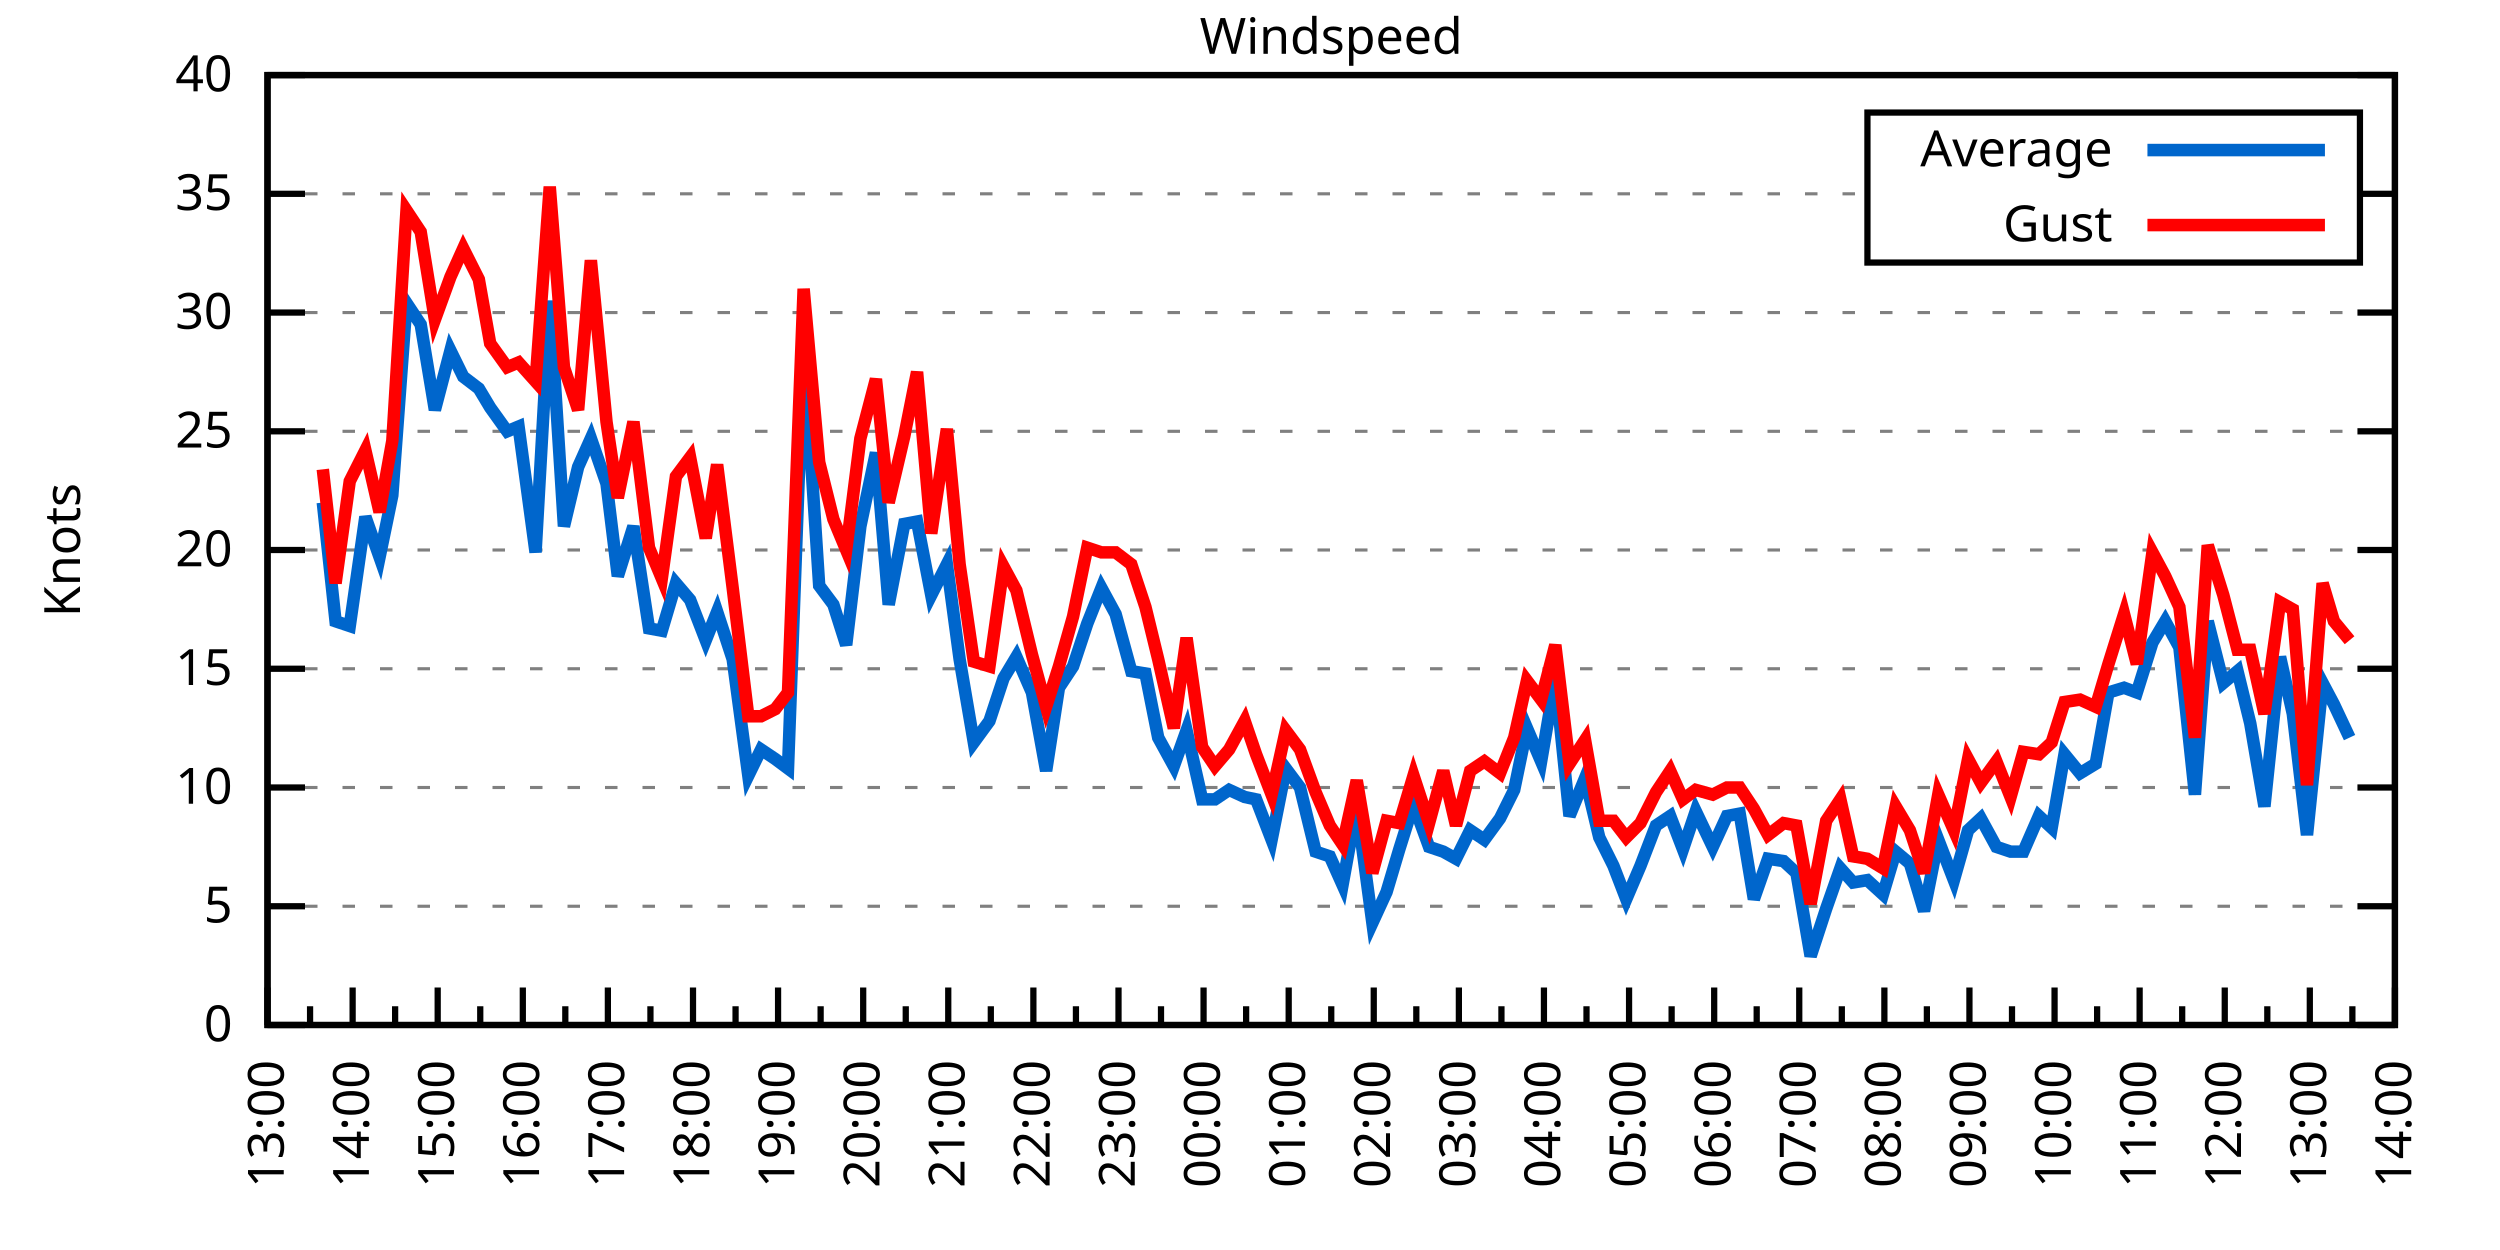
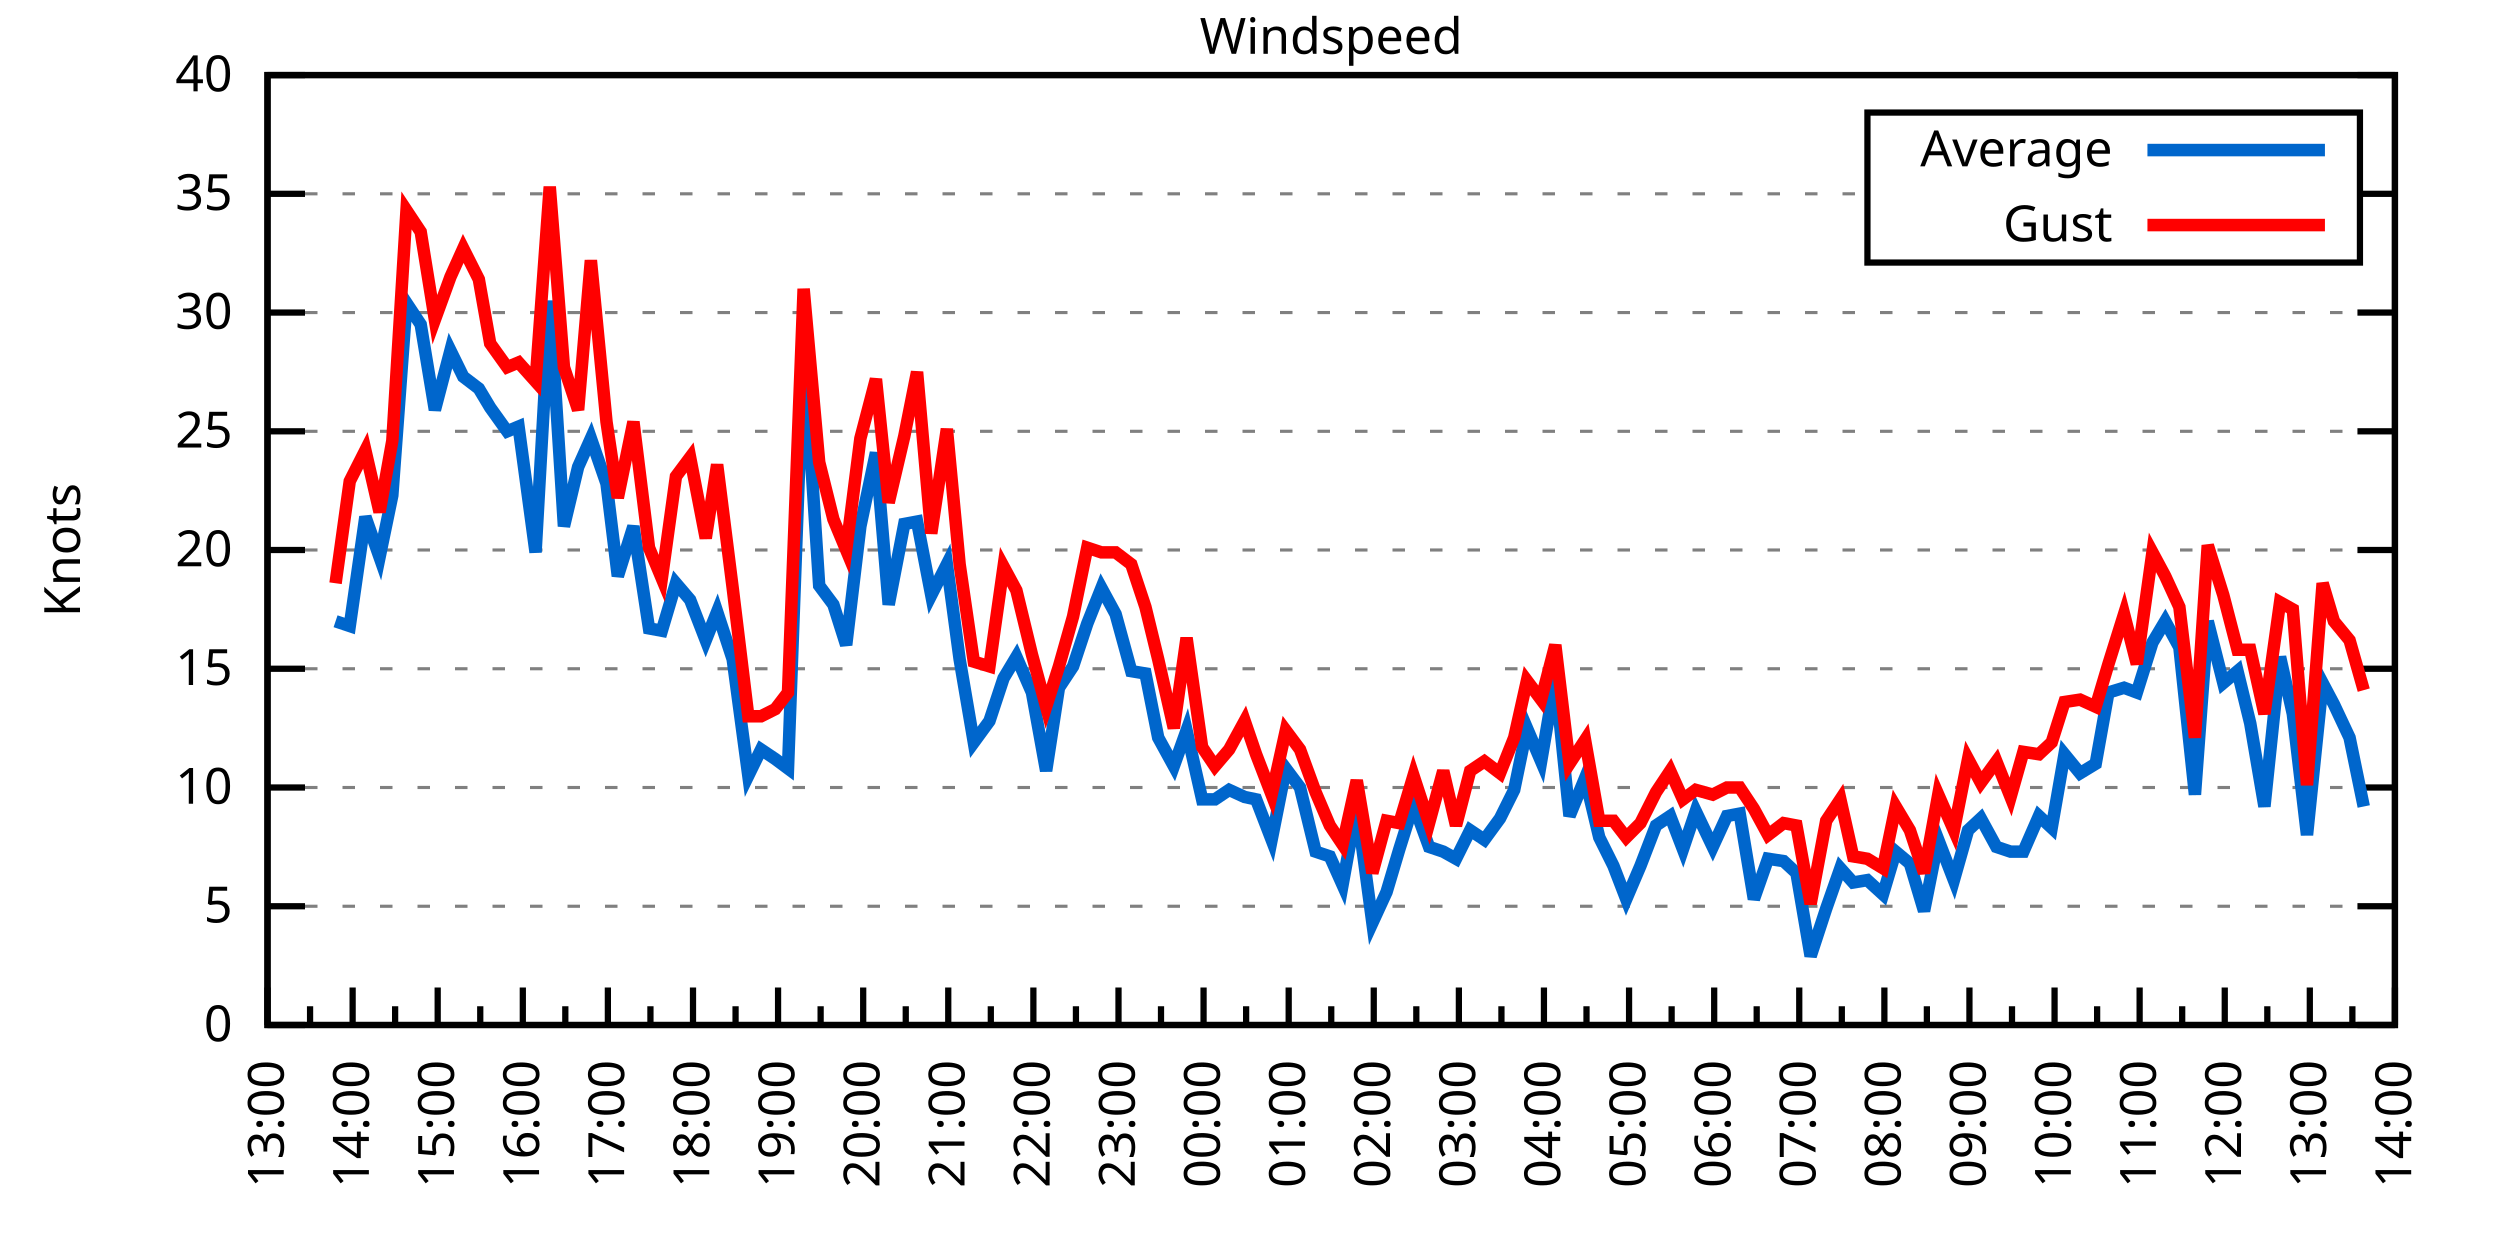
<svg xmlns="http://www.w3.org/2000/svg" xmlns:xlink="http://www.w3.org/1999/xlink" width="400" height="200" viewBox="0 0 400 200">
  <g id="gnuplot_canvas">
    <rect x="0" y="0" width="400" height="200" fill="none" />
    <defs>
      <circle id="gpDot" r="0.5" stroke-width="0.5" stroke="currentColor" />
      <path id="gpPt0" stroke-width="0.333" stroke="currentColor" d="M-1,0 h2 M0,-1 v2" />
      <path id="gpPt1" stroke-width="0.333" stroke="currentColor" d="M-1,-1 L1,1 M1,-1 L-1,1" />
      <path id="gpPt2" stroke-width="0.333" stroke="currentColor" d="M-1,0 L1,0 M0,-1 L0,1 M-1,-1 L1,1 M-1,1 L1,-1" />
      <rect id="gpPt3" stroke-width="0.333" stroke="currentColor" x="-1" y="-1" width="2" height="2" />
      <rect id="gpPt4" stroke-width="0.333" stroke="currentColor" fill="currentColor" x="-1" y="-1" width="2" height="2" />
      <circle id="gpPt5" stroke-width="0.333" stroke="currentColor" cx="0" cy="0" r="1" />
      <use xlink:href="#gpPt5" id="gpPt6" fill="currentColor" stroke="none" />
      <path id="gpPt7" stroke-width="0.333" stroke="currentColor" d="M0,-1.33 L-1.33,0.67 L1.33,0.67 z" />
      <use xlink:href="#gpPt7" id="gpPt8" fill="currentColor" stroke="none" />
      <use xlink:href="#gpPt7" id="gpPt9" stroke="currentColor" transform="rotate(180)" />
      <use xlink:href="#gpPt9" id="gpPt10" fill="currentColor" stroke="none" />
      <use xlink:href="#gpPt3" id="gpPt11" stroke="currentColor" transform="rotate(45)" />
      <use xlink:href="#gpPt11" id="gpPt12" fill="currentColor" stroke="none" />
      <path id="gpPt13" stroke-width="0.333" stroke="currentColor" d="M0,1.330 L1.265,0.411 L0.782,-1.067 L-0.782,-1.076 L-1.265,0.411 z" />
      <use xlink:href="#gpPt13" id="gpPt14" fill="currentColor" stroke="none" />
      <filter id="textbox" filterUnits="objectBoundingBox" x="0" y="0" height="1" width="1">
        <feFlood flood-color="white" flood-opacity="1" result="bgnd" />
        <feComposite in="SourceGraphic" in2="bgnd" operator="atop" />
      </filter>
      <filter id="greybox" filterUnits="objectBoundingBox" x="0" y="0" height="1" width="1">
        <feFlood flood-color="lightgrey" flood-opacity="1" result="grey" />
        <feComposite in="SourceGraphic" in2="grey" operator="atop" />
      </filter>
    </defs>
    <g fill="none" color="white" stroke="currentColor" stroke-width="1.00" stroke-linecap="butt" stroke-linejoin="miter">
</g>
    <g fill="none" color="black" stroke="currentColor" stroke-width="1.00" stroke-linecap="butt" stroke-linejoin="miter">
      <g stroke="none" shape-rendering="crispEdges">
        <polygon fill="rgb(255, 255, 255)" points="42.80,164.00 383.18,164.00 383.18,12.02 42.80,12.02 " />
      </g>
    </g>
    <g fill="none" color="black" stroke="currentColor" stroke-width="1.00" stroke-linecap="butt" stroke-linejoin="miter">
</g>
    <g fill="none" color="black" stroke="black" stroke-width="0.50" stroke-linecap="butt" stroke-linejoin="miter">
</g>
    <g fill="none" color="gray" stroke="currentColor" stroke-width="0.50" stroke-linecap="butt" stroke-linejoin="miter">
      <path stroke="gray" stroke-dasharray="2,4" class="gridline" d="M42.80,164.00 L383.19,164.00  " />
    </g>
    <g fill="none" color="gray" stroke="gray" stroke-width="1.00" stroke-linecap="butt" stroke-linejoin="miter">
</g>
    <g fill="none" color="black" stroke="currentColor" stroke-width="1.00" stroke-linecap="butt" stroke-linejoin="miter">
      <path stroke="black" d="M42.80,164.00 L48.80,164.00 M383.19,164.00 L377.19,164.00  " />
      <g transform="translate(37.20,166.60)" stroke="none" fill="black" font-family="Sans" font-size="8.00" text-anchor="end">
        <text>
          <tspan font-family="Sans"> 0</tspan>
        </text>
      </g>
    </g>
    <g fill="none" color="black" stroke="currentColor" stroke-width="1.00" stroke-linecap="butt" stroke-linejoin="miter">
</g>
    <g fill="none" color="black" stroke="black" stroke-width="0.50" stroke-linecap="butt" stroke-linejoin="miter">
</g>
    <g fill="none" color="gray" stroke="currentColor" stroke-width="0.50" stroke-linecap="butt" stroke-linejoin="miter">
      <path stroke="gray" stroke-dasharray="2,4" class="gridline" d="M42.80,145.00 L383.19,145.00  " />
    </g>
    <g fill="none" color="gray" stroke="gray" stroke-width="1.00" stroke-linecap="butt" stroke-linejoin="miter">
</g>
    <g fill="none" color="black" stroke="currentColor" stroke-width="1.00" stroke-linecap="butt" stroke-linejoin="miter">
      <path stroke="black" d="M42.80,145.00 L48.80,145.00 M383.19,145.00 L377.19,145.00  " />
      <g transform="translate(37.20,147.60)" stroke="none" fill="black" font-family="Sans" font-size="8.00" text-anchor="end">
        <text>
          <tspan font-family="Sans"> 5</tspan>
        </text>
      </g>
    </g>
    <g fill="none" color="black" stroke="currentColor" stroke-width="1.00" stroke-linecap="butt" stroke-linejoin="miter">
</g>
    <g fill="none" color="black" stroke="black" stroke-width="0.50" stroke-linecap="butt" stroke-linejoin="miter">
</g>
    <g fill="none" color="gray" stroke="currentColor" stroke-width="0.50" stroke-linecap="butt" stroke-linejoin="miter">
      <path stroke="gray" stroke-dasharray="2,4" class="gridline" d="M42.80,126.00 L383.19,126.00  " />
    </g>
    <g fill="none" color="gray" stroke="gray" stroke-width="1.00" stroke-linecap="butt" stroke-linejoin="miter">
</g>
    <g fill="none" color="black" stroke="currentColor" stroke-width="1.00" stroke-linecap="butt" stroke-linejoin="miter">
      <path stroke="black" d="M42.80,126.00 L48.80,126.00 M383.19,126.00 L377.19,126.00  " />
      <g transform="translate(37.20,128.60)" stroke="none" fill="black" font-family="Sans" font-size="8.00" text-anchor="end">
        <text>
          <tspan font-family="Sans"> 10</tspan>
        </text>
      </g>
    </g>
    <g fill="none" color="black" stroke="currentColor" stroke-width="1.00" stroke-linecap="butt" stroke-linejoin="miter">
</g>
    <g fill="none" color="black" stroke="black" stroke-width="0.50" stroke-linecap="butt" stroke-linejoin="miter">
</g>
    <g fill="none" color="gray" stroke="currentColor" stroke-width="0.50" stroke-linecap="butt" stroke-linejoin="miter">
      <path stroke="gray" stroke-dasharray="2,4" class="gridline" d="M42.80,107.00 L383.19,107.00  " />
    </g>
    <g fill="none" color="gray" stroke="gray" stroke-width="1.00" stroke-linecap="butt" stroke-linejoin="miter">
</g>
    <g fill="none" color="black" stroke="currentColor" stroke-width="1.00" stroke-linecap="butt" stroke-linejoin="miter">
      <path stroke="black" d="M42.80,107.00 L48.80,107.00 M383.19,107.00 L377.19,107.00  " />
      <g transform="translate(37.20,109.60)" stroke="none" fill="black" font-family="Sans" font-size="8.00" text-anchor="end">
        <text>
          <tspan font-family="Sans"> 15</tspan>
        </text>
      </g>
    </g>
    <g fill="none" color="black" stroke="currentColor" stroke-width="1.00" stroke-linecap="butt" stroke-linejoin="miter">
</g>
    <g fill="none" color="black" stroke="black" stroke-width="0.50" stroke-linecap="butt" stroke-linejoin="miter">
</g>
    <g fill="none" color="gray" stroke="currentColor" stroke-width="0.50" stroke-linecap="butt" stroke-linejoin="miter">
      <path stroke="gray" stroke-dasharray="2,4" class="gridline" d="M42.80,88.00 L383.19,88.00  " />
    </g>
    <g fill="none" color="gray" stroke="gray" stroke-width="1.00" stroke-linecap="butt" stroke-linejoin="miter">
</g>
    <g fill="none" color="black" stroke="currentColor" stroke-width="1.00" stroke-linecap="butt" stroke-linejoin="miter">
      <path stroke="black" d="M42.80,88.00 L48.80,88.00 M383.19,88.00 L377.19,88.00  " />
      <g transform="translate(37.20,90.60)" stroke="none" fill="black" font-family="Sans" font-size="8.00" text-anchor="end">
        <text>
          <tspan font-family="Sans"> 20</tspan>
        </text>
      </g>
    </g>
    <g fill="none" color="black" stroke="currentColor" stroke-width="1.00" stroke-linecap="butt" stroke-linejoin="miter">
</g>
    <g fill="none" color="black" stroke="black" stroke-width="0.50" stroke-linecap="butt" stroke-linejoin="miter">
</g>
    <g fill="none" color="gray" stroke="currentColor" stroke-width="0.50" stroke-linecap="butt" stroke-linejoin="miter">
      <path stroke="gray" stroke-dasharray="2,4" class="gridline" d="M42.80,69.01 L383.19,69.01  " />
    </g>
    <g fill="none" color="gray" stroke="gray" stroke-width="1.00" stroke-linecap="butt" stroke-linejoin="miter">
</g>
    <g fill="none" color="black" stroke="currentColor" stroke-width="1.00" stroke-linecap="butt" stroke-linejoin="miter">
      <path stroke="black" d="M42.80,69.01 L48.80,69.01 M383.19,69.01 L377.19,69.01  " />
      <g transform="translate(37.20,71.61)" stroke="none" fill="black" font-family="Sans" font-size="8.00" text-anchor="end">
        <text>
          <tspan font-family="Sans"> 25</tspan>
        </text>
      </g>
    </g>
    <g fill="none" color="black" stroke="currentColor" stroke-width="1.00" stroke-linecap="butt" stroke-linejoin="miter">
</g>
    <g fill="none" color="black" stroke="black" stroke-width="0.50" stroke-linecap="butt" stroke-linejoin="miter">
</g>
    <g fill="none" color="gray" stroke="currentColor" stroke-width="0.50" stroke-linecap="butt" stroke-linejoin="miter">
      <path stroke="gray" stroke-dasharray="2,4" class="gridline" d="M42.80,50.01 L383.19,50.01  " />
    </g>
    <g fill="none" color="gray" stroke="gray" stroke-width="1.00" stroke-linecap="butt" stroke-linejoin="miter">
</g>
    <g fill="none" color="black" stroke="currentColor" stroke-width="1.00" stroke-linecap="butt" stroke-linejoin="miter">
      <path stroke="black" d="M42.80,50.01 L48.80,50.01 M383.19,50.01 L377.19,50.01  " />
      <g transform="translate(37.20,52.61)" stroke="none" fill="black" font-family="Sans" font-size="8.00" text-anchor="end">
        <text>
          <tspan font-family="Sans"> 30</tspan>
        </text>
      </g>
    </g>
    <g fill="none" color="black" stroke="currentColor" stroke-width="1.00" stroke-linecap="butt" stroke-linejoin="miter">
</g>
    <g fill="none" color="black" stroke="black" stroke-width="0.50" stroke-linecap="butt" stroke-linejoin="miter">
</g>
    <g fill="none" color="gray" stroke="currentColor" stroke-width="0.50" stroke-linecap="butt" stroke-linejoin="miter">
      <path stroke="gray" stroke-dasharray="2,4" class="gridline" d="M42.80,31.01 L298.79,31.01 M377.59,31.01 L383.19,31.01  " />
    </g>
    <g fill="none" color="gray" stroke="gray" stroke-width="1.00" stroke-linecap="butt" stroke-linejoin="miter">
</g>
    <g fill="none" color="black" stroke="currentColor" stroke-width="1.00" stroke-linecap="butt" stroke-linejoin="miter">
      <path stroke="black" d="M42.80,31.01 L48.80,31.01 M383.19,31.01 L377.19,31.01  " />
      <g transform="translate(37.20,33.61)" stroke="none" fill="black" font-family="Sans" font-size="8.00" text-anchor="end">
        <text>
          <tspan font-family="Sans"> 35</tspan>
        </text>
      </g>
    </g>
    <g fill="none" color="black" stroke="currentColor" stroke-width="1.00" stroke-linecap="butt" stroke-linejoin="miter">
</g>
    <g fill="none" color="black" stroke="black" stroke-width="0.50" stroke-linecap="butt" stroke-linejoin="miter">
</g>
    <g fill="none" color="gray" stroke="currentColor" stroke-width="0.50" stroke-linecap="butt" stroke-linejoin="miter">
      <path stroke="gray" stroke-dasharray="2,4" class="gridline" d="M42.80,12.01 L383.19,12.01  " />
    </g>
    <g fill="none" color="gray" stroke="gray" stroke-width="1.00" stroke-linecap="butt" stroke-linejoin="miter">
</g>
    <g fill="none" color="black" stroke="currentColor" stroke-width="1.00" stroke-linecap="butt" stroke-linejoin="miter">
      <path stroke="black" d="M42.80,12.01 L48.80,12.01 M383.19,12.01 L377.19,12.01  " />
      <g transform="translate(37.20,14.61)" stroke="none" fill="black" font-family="Sans" font-size="8.00" text-anchor="end">
        <text>
          <tspan font-family="Sans"> 40</tspan>
        </text>
      </g>
    </g>
    <g fill="none" color="black" stroke="currentColor" stroke-width="1.00" stroke-linecap="butt" stroke-linejoin="miter">
      <path stroke="black" d="M42.80,164.00 L42.80,158.00  " />
      <g transform="translate(45.40,169.60) rotate(270)" stroke="none" fill="black" font-family="Sans" font-size="8.00" text-anchor="end">
        <text>
          <tspan font-family="Sans">13:00</tspan>
        </text>
      </g>
    </g>
    <g fill="none" color="black" stroke="currentColor" stroke-width="1.00" stroke-linecap="butt" stroke-linejoin="miter">
      <path stroke="black" d="M49.61,164.00 L49.61,161.00 M56.42,164.00 L56.42,158.00  " />
      <g transform="translate(59.02,169.60) rotate(270)" stroke="none" fill="black" font-family="Sans" font-size="8.00" text-anchor="end">
        <text>
          <tspan font-family="Sans">14:00</tspan>
        </text>
      </g>
    </g>
    <g fill="none" color="black" stroke="currentColor" stroke-width="1.00" stroke-linecap="butt" stroke-linejoin="miter">
      <path stroke="black" d="M63.22,164.00 L63.22,161.00 M70.03,164.00 L70.03,158.00  " />
      <g transform="translate(72.63,169.60) rotate(270)" stroke="none" fill="black" font-family="Sans" font-size="8.00" text-anchor="end">
        <text>
          <tspan font-family="Sans">15:00</tspan>
        </text>
      </g>
    </g>
    <g fill="none" color="black" stroke="currentColor" stroke-width="1.00" stroke-linecap="butt" stroke-linejoin="miter">
      <path stroke="black" d="M76.84,164.00 L76.84,161.00 M83.65,164.00 L83.65,158.00  " />
      <g transform="translate(86.25,169.60) rotate(270)" stroke="none" fill="black" font-family="Sans" font-size="8.00" text-anchor="end">
        <text>
          <tspan font-family="Sans">16:00</tspan>
        </text>
      </g>
    </g>
    <g fill="none" color="black" stroke="currentColor" stroke-width="1.00" stroke-linecap="butt" stroke-linejoin="miter">
      <path stroke="black" d="M90.45,164.00 L90.45,161.00 M97.26,164.00 L97.26,158.00  " />
      <g transform="translate(99.86,169.60) rotate(270)" stroke="none" fill="black" font-family="Sans" font-size="8.00" text-anchor="end">
        <text>
          <tspan font-family="Sans">17:00</tspan>
        </text>
      </g>
    </g>
    <g fill="none" color="black" stroke="currentColor" stroke-width="1.00" stroke-linecap="butt" stroke-linejoin="miter">
      <path stroke="black" d="M104.07,164.00 L104.07,161.00 M110.88,164.00 L110.88,158.00  " />
      <g transform="translate(113.48,169.60) rotate(270)" stroke="none" fill="black" font-family="Sans" font-size="8.00" text-anchor="end">
        <text>
          <tspan font-family="Sans">18:00</tspan>
        </text>
      </g>
    </g>
    <g fill="none" color="black" stroke="currentColor" stroke-width="1.00" stroke-linecap="butt" stroke-linejoin="miter">
      <path stroke="black" d="M117.69,164.00 L117.69,161.00 M124.49,164.00 L124.49,158.00  " />
      <g transform="translate(127.09,169.60) rotate(270)" stroke="none" fill="black" font-family="Sans" font-size="8.00" text-anchor="end">
        <text>
          <tspan font-family="Sans">19:00</tspan>
        </text>
      </g>
    </g>
    <g fill="none" color="black" stroke="currentColor" stroke-width="1.00" stroke-linecap="butt" stroke-linejoin="miter">
      <path stroke="black" d="M131.30,164.00 L131.30,161.00 M138.11,164.00 L138.11,158.00  " />
      <g transform="translate(140.71,169.60) rotate(270)" stroke="none" fill="black" font-family="Sans" font-size="8.00" text-anchor="end">
        <text>
          <tspan font-family="Sans">20:00</tspan>
        </text>
      </g>
    </g>
    <g fill="none" color="black" stroke="currentColor" stroke-width="1.00" stroke-linecap="butt" stroke-linejoin="miter">
      <path stroke="black" d="M144.92,164.00 L144.92,161.00 M151.72,164.00 L151.72,158.00  " />
      <g transform="translate(154.32,169.60) rotate(270)" stroke="none" fill="black" font-family="Sans" font-size="8.00" text-anchor="end">
        <text>
          <tspan font-family="Sans">21:00</tspan>
        </text>
      </g>
    </g>
    <g fill="none" color="black" stroke="currentColor" stroke-width="1.00" stroke-linecap="butt" stroke-linejoin="miter">
      <path stroke="black" d="M158.53,164.00 L158.53,161.00 M165.34,164.00 L165.34,158.00  " />
      <g transform="translate(167.94,169.60) rotate(270)" stroke="none" fill="black" font-family="Sans" font-size="8.00" text-anchor="end">
        <text>
          <tspan font-family="Sans">22:00</tspan>
        </text>
      </g>
    </g>
    <g fill="none" color="black" stroke="currentColor" stroke-width="1.00" stroke-linecap="butt" stroke-linejoin="miter">
      <path stroke="black" d="M172.15,164.00 L172.15,161.00 M178.96,164.00 L178.96,158.00  " />
      <g transform="translate(181.56,169.60) rotate(270)" stroke="none" fill="black" font-family="Sans" font-size="8.00" text-anchor="end">
        <text>
          <tspan font-family="Sans">23:00</tspan>
        </text>
      </g>
    </g>
    <g fill="none" color="black" stroke="currentColor" stroke-width="1.00" stroke-linecap="butt" stroke-linejoin="miter">
      <path stroke="black" d="M185.76,164.00 L185.76,161.00 M192.57,164.00 L192.57,158.00  " />
      <g transform="translate(195.17,169.60) rotate(270)" stroke="none" fill="black" font-family="Sans" font-size="8.00" text-anchor="end">
        <text>
          <tspan font-family="Sans">00:00</tspan>
        </text>
      </g>
    </g>
    <g fill="none" color="black" stroke="currentColor" stroke-width="1.00" stroke-linecap="butt" stroke-linejoin="miter">
      <path stroke="black" d="M199.38,164.00 L199.38,161.00 M206.19,164.00 L206.19,158.00  " />
      <g transform="translate(208.79,169.60) rotate(270)" stroke="none" fill="black" font-family="Sans" font-size="8.00" text-anchor="end">
        <text>
          <tspan font-family="Sans">01:00</tspan>
        </text>
      </g>
    </g>
    <g fill="none" color="black" stroke="currentColor" stroke-width="1.00" stroke-linecap="butt" stroke-linejoin="miter">
      <path stroke="black" d="M213.00,164.00 L213.00,161.00 M219.80,164.00 L219.80,158.00  " />
      <g transform="translate(222.40,169.60) rotate(270)" stroke="none" fill="black" font-family="Sans" font-size="8.00" text-anchor="end">
        <text>
          <tspan font-family="Sans">02:00</tspan>
        </text>
      </g>
    </g>
    <g fill="none" color="black" stroke="currentColor" stroke-width="1.00" stroke-linecap="butt" stroke-linejoin="miter">
      <path stroke="black" d="M226.61,164.00 L226.61,161.00 M233.42,164.00 L233.42,158.00  " />
      <g transform="translate(236.02,169.60) rotate(270)" stroke="none" fill="black" font-family="Sans" font-size="8.00" text-anchor="end">
        <text>
          <tspan font-family="Sans">03:00</tspan>
        </text>
      </g>
    </g>
    <g fill="none" color="black" stroke="currentColor" stroke-width="1.00" stroke-linecap="butt" stroke-linejoin="miter">
      <path stroke="black" d="M240.23,164.00 L240.23,161.00 M247.03,164.00 L247.03,158.00  " />
      <g transform="translate(249.63,169.60) rotate(270)" stroke="none" fill="black" font-family="Sans" font-size="8.00" text-anchor="end">
        <text>
          <tspan font-family="Sans">04:00</tspan>
        </text>
      </g>
    </g>
    <g fill="none" color="black" stroke="currentColor" stroke-width="1.00" stroke-linecap="butt" stroke-linejoin="miter">
      <path stroke="black" d="M253.84,164.00 L253.84,161.00 M260.65,164.00 L260.65,158.00  " />
      <g transform="translate(263.25,169.60) rotate(270)" stroke="none" fill="black" font-family="Sans" font-size="8.00" text-anchor="end">
        <text>
          <tspan font-family="Sans">05:00</tspan>
        </text>
      </g>
    </g>
    <g fill="none" color="black" stroke="currentColor" stroke-width="1.00" stroke-linecap="butt" stroke-linejoin="miter">
      <path stroke="black" d="M267.46,164.00 L267.46,161.00 M274.27,164.00 L274.27,158.00  " />
      <g transform="translate(276.87,169.60) rotate(270)" stroke="none" fill="black" font-family="Sans" font-size="8.00" text-anchor="end">
        <text>
          <tspan font-family="Sans">06:00</tspan>
        </text>
      </g>
    </g>
    <g fill="none" color="black" stroke="currentColor" stroke-width="1.00" stroke-linecap="butt" stroke-linejoin="miter">
      <path stroke="black" d="M281.07,164.00 L281.07,161.00 M287.88,164.00 L287.88,158.00  " />
      <g transform="translate(290.48,169.60) rotate(270)" stroke="none" fill="black" font-family="Sans" font-size="8.00" text-anchor="end">
        <text>
          <tspan font-family="Sans">07:00</tspan>
        </text>
      </g>
    </g>
    <g fill="none" color="black" stroke="currentColor" stroke-width="1.00" stroke-linecap="butt" stroke-linejoin="miter">
      <path stroke="black" d="M294.69,164.00 L294.69,161.00 M301.50,164.00 L301.50,158.00  " />
      <g transform="translate(304.10,169.60) rotate(270)" stroke="none" fill="black" font-family="Sans" font-size="8.00" text-anchor="end">
        <text>
          <tspan font-family="Sans">08:00</tspan>
        </text>
      </g>
    </g>
    <g fill="none" color="black" stroke="currentColor" stroke-width="1.00" stroke-linecap="butt" stroke-linejoin="miter">
      <path stroke="black" d="M308.30,164.00 L308.30,161.00 M315.11,164.00 L315.11,158.00  " />
      <g transform="translate(317.71,169.60) rotate(270)" stroke="none" fill="black" font-family="Sans" font-size="8.00" text-anchor="end">
        <text>
          <tspan font-family="Sans">09:00</tspan>
        </text>
      </g>
    </g>
    <g fill="none" color="black" stroke="currentColor" stroke-width="1.00" stroke-linecap="butt" stroke-linejoin="miter">
      <path stroke="black" d="M321.92,164.00 L321.92,161.00 M328.73,164.00 L328.73,158.00  " />
      <g transform="translate(331.33,169.60) rotate(270)" stroke="none" fill="black" font-family="Sans" font-size="8.00" text-anchor="end">
        <text>
          <tspan font-family="Sans">10:00</tspan>
        </text>
      </g>
    </g>
    <g fill="none" color="black" stroke="currentColor" stroke-width="1.00" stroke-linecap="butt" stroke-linejoin="miter">
      <path stroke="black" d="M335.54,164.00 L335.54,161.00 M342.34,164.00 L342.34,158.00  " />
      <g transform="translate(344.94,169.60) rotate(270)" stroke="none" fill="black" font-family="Sans" font-size="8.00" text-anchor="end">
        <text>
          <tspan font-family="Sans">11:00</tspan>
        </text>
      </g>
    </g>
    <g fill="none" color="black" stroke="currentColor" stroke-width="1.00" stroke-linecap="butt" stroke-linejoin="miter">
      <path stroke="black" d="M349.15,164.00 L349.15,161.00 M355.96,164.00 L355.96,158.00  " />
      <g transform="translate(358.56,169.60) rotate(270)" stroke="none" fill="black" font-family="Sans" font-size="8.00" text-anchor="end">
        <text>
          <tspan font-family="Sans">12:00</tspan>
        </text>
      </g>
    </g>
    <g fill="none" color="black" stroke="currentColor" stroke-width="1.00" stroke-linecap="butt" stroke-linejoin="miter">
      <path stroke="black" d="M362.77,164.00 L362.77,161.00 M369.57,164.00 L369.57,158.00  " />
      <g transform="translate(372.17,169.60) rotate(270)" stroke="none" fill="black" font-family="Sans" font-size="8.00" text-anchor="end">
        <text>
          <tspan font-family="Sans">13:00</tspan>
        </text>
      </g>
    </g>
    <g fill="none" color="black" stroke="currentColor" stroke-width="1.00" stroke-linecap="butt" stroke-linejoin="miter">
      <path stroke="black" d="M376.38,164.00 L376.38,161.00 M383.19,164.00 L383.19,158.00  " />
      <g transform="translate(385.79,169.60) rotate(270)" stroke="none" fill="black" font-family="Sans" font-size="8.00" text-anchor="end">
        <text>
          <tspan font-family="Sans">14:00</tspan>
        </text>
      </g>
    </g>
    <g fill="none" color="black" stroke="currentColor" stroke-width="1.00" stroke-linecap="butt" stroke-linejoin="miter">
</g>
    <g fill="none" color="black" stroke="currentColor" stroke-width="1.00" stroke-linecap="butt" stroke-linejoin="miter">
      <path stroke="black" d="M42.80,12.01 L42.80,164.00 L383.19,164.00 L383.19,12.01 L42.80,12.01 Z  " />
    </g>
    <g fill="none" color="black" stroke="currentColor" stroke-width="1.00" stroke-linecap="butt" stroke-linejoin="miter">
      <g transform="translate(12.80,88.01) rotate(270)" stroke="none" fill="black" font-family="Sans" font-size="8.00" text-anchor="middle">
        <text>
          <tspan font-family="Sans">Knots</tspan>
        </text>
      </g>
    </g>
    <g fill="none" color="black" stroke="currentColor" stroke-width="1.00" stroke-linecap="butt" stroke-linejoin="miter">
</g>
    <g fill="none" color="black" stroke="currentColor" stroke-width="1.00" stroke-linecap="butt" stroke-linejoin="miter">
      <path stroke="black" d="M298.79,42.01 L298.79,18.01 L377.59,18.01 L377.59,42.01 L298.79,42.01 Z  " />
    </g>
    <g id="Windspeed_plot_1">
      <g fill="none" color="white" stroke="black" stroke-width="2.00" stroke-linecap="butt" stroke-linejoin="miter">
</g>
      <g fill="none" color="black" stroke="currentColor" stroke-width="2.00" stroke-linecap="butt" stroke-linejoin="miter">
        <g transform="translate(337.99,26.61)" stroke="none" fill="black" font-family="Sans" font-size="8.00" text-anchor="end">
          <text>
            <tspan font-family="Sans">Average</tspan>
          </text>
        </g>
      </g>
      <g fill="none" color="black" stroke="currentColor" stroke-width="2.00" stroke-linecap="butt" stroke-linejoin="miter">
-         <path stroke="rgb(  0, 102, 204)" d="M343.59,24.01 L371.99,24.01 M51.65,80.41 L53.69,99.40 L55.96,100.16 L58.46,82.69 L60.73,89.14 L62.77,79.27   L65.04,48.49 L67.31,51.91 L69.58,65.59 L72.07,56.09 L74.12,60.27 L76.61,62.17 L78.43,65.21 L81.15,69.01   L82.97,68.25 L85.69,88.38 L87.96,48.11 L90.23,84.21 L92.50,74.71 L94.54,70.15 L97.04,77.37 L98.85,92.18   L101.35,84.21 L103.84,100.54 L105.89,100.92 L108.15,93.32 L110.42,95.98 L112.92,102.44 L114.74,97.88 L117.23,105.48   L119.73,124.10 L121.77,119.92 L124.04,121.44 L126.08,122.96 L128.58,55.33 L131.07,93.70 L133.34,96.74 L135.39,103.20   L137.66,84.21 L140.15,72.43 L142.19,96.74 L144.69,83.83 L146.73,83.45 L149.00,95.22 L151.50,90.28 L153.54,105.48   L155.81,118.78 L158.31,115.36 L160.57,108.52 L162.62,105.10 L165.11,110.80 L167.38,123.34 L169.43,110.04 L171.69,106.62   L173.96,99.78 L176.23,94.08 L178.50,98.26 L181.00,107.38 L183.27,107.76 L185.31,118.02 L187.81,122.58 L189.85,116.88   L192.34,127.90 L194.39,127.90 L196.66,126.38 L199.15,127.52 L200.97,127.90 L203.46,134.36 L205.73,122.96 L208.00,126.00   L210.50,136.26 L212.77,137.02 L214.81,141.58 L217.08,129.04 L219.58,147.66 L221.85,142.72 L223.89,135.88 L226.16,128.66   L228.65,135.50 L230.92,136.26 L232.96,137.40 L235.23,132.84 L237.50,134.36 L240.00,130.94 L242.27,126.38 L244.31,116.50   L246.58,121.82 L248.85,108.52 L251.12,130.56 L253.61,124.48 L255.88,133.98 L258.15,138.54 L260.20,143.86 L262.47,138.54   L264.96,132.08 L267.23,130.56 L269.27,135.88 L271.32,129.80 L274.04,135.50 L276.31,130.56 L278.35,130.18 L280.62,143.86   L282.89,137.40 L285.38,137.78 L287.43,139.68 L289.70,152.98 L292.19,145.38 L294.46,138.92 L296.50,141.20 L298.77,140.82   L301.27,143.10 L303.31,136.26 L305.58,138.16 L307.85,145.76 L310.12,134.36 L312.62,140.82 L314.89,132.84 L316.93,130.94   L319.42,135.50 L321.69,136.26 L323.74,136.26 L326.23,130.56 L328.27,132.46 L330.32,120.68 L332.81,123.72 L335.31,122.20   L337.35,110.80 L339.85,110.04 L341.89,110.80 L344.39,102.82 L346.43,99.40 L348.70,103.58 L351.19,127.14 L353.24,99.40   L355.73,109.28 L358.00,107.38 L360.04,115.74 L362.31,129.04 L364.81,105.10 L366.85,114.22 L369.12,133.60 L371.62,109.28   L373.43,112.70 L375.93,118.02  " />
+         <path stroke="rgb(  0, 102, 204)" d="M343.59,24.01 L371.99,24.01 M53.69,99.40 L55.96,100.16 L58.46,82.69 L60.73,89.14 L62.77,79.27 L65.04,48.49   L67.31,51.91 L69.58,65.59 L72.07,56.09 L74.12,60.27 L76.61,62.17 L78.43,65.21 L81.15,69.01 L82.97,68.25   L85.69,88.38 L87.96,48.11 L90.23,84.21 L92.50,74.71 L94.54,70.15 L97.04,77.37 L98.85,92.18 L101.35,84.21   L103.84,100.54 L105.89,100.92 L108.15,93.32 L110.42,95.98 L112.92,102.44 L114.74,97.88 L117.23,105.48 L119.73,124.10   L121.77,119.92 L124.04,121.44 L126.08,122.96 L128.58,55.33 L131.07,93.70 L133.34,96.74 L135.39,103.20 L137.66,84.21   L140.15,72.43 L142.19,96.74 L144.69,83.83 L146.73,83.45 L149.00,95.22 L151.50,90.28 L153.54,105.48 L155.81,118.78   L158.31,115.36 L160.57,108.52 L162.62,105.10 L165.11,110.80 L167.38,123.34 L169.43,110.04 L171.69,106.62 L173.96,99.78   L176.23,94.08 L178.50,98.26 L181.00,107.38 L183.27,107.76 L185.31,118.02 L187.81,122.58 L189.85,116.88 L192.34,127.90   L194.39,127.90 L196.66,126.38 L199.15,127.52 L200.97,127.90 L203.46,134.36 L205.73,122.96 L208.00,126.00 L210.50,136.26   L212.77,137.02 L214.81,141.58 L217.08,129.04 L219.58,147.66 L221.85,142.72 L223.89,135.88 L226.16,128.66 L228.65,135.50   L230.92,136.26 L232.96,137.40 L235.23,132.84 L237.50,134.36 L240.00,130.94 L242.27,126.38 L244.31,116.50 L246.58,121.82   L248.85,108.52 L251.12,130.56 L253.61,124.48 L255.88,133.98 L258.15,138.54 L260.20,143.86 L262.47,138.54 L264.96,132.08   L267.23,130.56 L269.27,135.88 L271.32,129.80 L274.04,135.50 L276.31,130.56 L278.35,130.18 L280.62,143.86 L282.89,137.40   L285.38,137.78 L287.43,139.68 L289.70,152.98 L292.19,145.38 L294.46,138.92 L296.50,141.20 L298.77,140.82 L301.27,143.10   L303.31,136.26 L305.58,138.16 L307.85,145.76 L310.12,134.36 L312.62,140.82 L314.89,132.84 L316.93,130.94 L319.42,135.50   L321.69,136.26 L323.74,136.26 L326.23,130.56 L328.27,132.46 L330.32,120.68 L332.81,123.72 L335.31,122.20 L337.35,110.80   L339.85,110.04 L341.89,110.80 L344.39,102.82 L346.43,99.40 L348.70,103.58 L351.19,127.14 L353.24,99.40 L355.73,109.28   L358.00,107.38 L360.04,115.74 L362.31,129.04 L364.81,105.10 L366.85,114.22 L369.12,133.60 L371.62,109.28 L373.43,112.70   L375.93,118.02 L378.20,129.04  " />
      </g>
    </g>
    <g id="Windspeed_plot_2">
      <g fill="none" color="black" stroke="currentColor" stroke-width="2.00" stroke-linecap="butt" stroke-linejoin="miter">
        <g transform="translate(337.99,38.61)" stroke="none" fill="black" font-family="Sans" font-size="8.00" text-anchor="end">
          <text>
            <tspan font-family="Sans">Gust</tspan>
          </text>
        </g>
      </g>
      <g fill="none" color="black" stroke="currentColor" stroke-width="2.00" stroke-linecap="butt" stroke-linejoin="miter">
-         <path stroke="rgb(255,   0,   0)" d="M343.59,36.01 L371.99,36.01 M51.65,75.09 L53.69,93.32 L55.96,76.99 L58.46,72.05 L60.73,81.93 L62.77,70.53   L65.04,33.67 L67.31,37.09 L69.58,51.15 L72.07,44.31 L74.12,39.75 L76.61,44.69 L78.43,54.95 L81.15,58.75   L82.97,57.99 L85.69,61.03 L87.96,29.87 L90.23,58.75 L92.50,65.59 L94.54,41.65 L97.04,67.49 L98.85,79.65   L101.35,67.49 L103.84,87.63 L105.89,92.56 L108.15,76.23 L110.42,73.19 L112.92,86.11 L114.74,74.33 L117.23,94.08   L119.73,114.60 L121.77,114.60 L124.04,113.46 L126.08,110.80 L128.58,46.21 L131.07,73.95 L133.34,83.07 L135.39,88.00   L137.66,70.15 L140.15,60.65 L142.19,80.41 L144.69,69.77 L146.73,59.51 L149.00,85.35 L151.50,68.63 L153.54,90.28   L155.81,105.86 L158.31,106.62 L160.57,90.66 L162.62,94.46 L165.11,104.72 L167.38,113.08 L169.43,106.62 L171.69,98.64   L173.96,87.63 L176.23,88.38 L178.50,88.38 L181.00,90.28 L183.27,97.12 L185.31,105.48 L187.81,116.50 L189.85,102.06   L192.34,119.54 L194.39,122.58 L196.66,119.92 L199.15,115.36 L200.97,120.68 L203.46,127.14 L205.73,116.88 L208.00,119.92   L210.50,126.76 L212.77,132.08 L214.81,135.12 L217.08,124.86 L219.58,139.68 L221.85,131.32 L223.89,131.70 L226.16,124.10   L228.65,131.70 L230.92,123.34 L232.96,132.08 L235.23,123.34 L237.50,121.82 L240.00,123.72 L242.27,118.02 L244.31,108.90   L246.58,111.94 L248.85,103.20 L251.12,122.20 L253.61,118.40 L255.88,131.32 L258.15,131.32 L260.20,133.98 L262.47,131.70   L264.96,126.76 L267.23,123.34 L269.27,127.90 L271.32,126.38 L274.04,127.14 L276.31,126.00 L278.35,126.00 L280.62,129.42   L282.89,133.60 L285.38,131.70 L287.43,132.08 L289.70,144.62 L292.19,131.32 L294.46,127.90 L296.50,137.02 L298.77,137.40   L301.27,138.92 L303.31,129.04 L305.58,132.84 L307.85,139.68 L310.12,127.14 L312.62,132.84 L314.89,121.44 L316.93,125.24   L319.42,121.82 L321.69,127.52 L323.74,120.30 L326.23,120.68 L328.27,118.78 L330.32,112.32 L332.81,111.94 L335.31,113.08   L337.35,106.24 L339.85,98.26 L341.89,106.24 L344.39,88.38 L346.43,92.18 L348.70,97.12 L351.19,118.02 L353.24,87.25   L355.73,95.22 L358.00,103.96 L360.04,103.96 L362.31,114.22 L364.81,96.36 L366.85,97.50 L369.12,125.62 L371.62,93.32   L373.43,99.40 L375.93,102.44  " />
+         <path stroke="rgb(255,   0,   0)" d="M343.59,36.01 L371.99,36.01 M53.69,93.32 L55.96,76.99 L58.46,72.05 L60.73,81.93 L62.77,70.53 L65.04,33.67   L67.31,37.09 L69.58,51.15 L72.07,44.31 L74.12,39.75 L76.61,44.69 L78.43,54.95 L81.15,58.75 L82.97,57.99   L85.69,61.03 L87.96,29.87 L90.23,58.75 L92.50,65.59 L94.54,41.65 L97.04,67.49 L98.85,79.65 L101.35,67.49   L103.84,87.63 L105.89,92.56 L108.15,76.23 L110.42,73.19 L112.92,86.11 L114.74,74.33 L117.23,94.08 L119.73,114.60   L121.77,114.60 L124.04,113.46 L126.08,110.80 L128.58,46.21 L131.07,73.95 L133.34,83.07 L135.39,88.00 L137.66,70.15   L140.15,60.65 L142.19,80.41 L144.69,69.77 L146.73,59.51 L149.00,85.35 L151.50,68.63 L153.54,90.28 L155.81,105.86   L158.31,106.62 L160.57,90.66 L162.62,94.46 L165.11,104.72 L167.38,113.08 L169.43,106.62 L171.69,98.64 L173.96,87.63   L176.23,88.38 L178.50,88.38 L181.00,90.28 L183.27,97.12 L185.31,105.48 L187.81,116.50 L189.85,102.06 L192.34,119.54   L194.39,122.58 L196.66,119.92 L199.15,115.36 L200.97,120.68 L203.46,127.14 L205.73,116.88 L208.00,119.92 L210.50,126.76   L212.77,132.08 L214.81,135.12 L217.08,124.86 L219.58,139.68 L221.85,131.32 L223.89,131.70 L226.16,124.10 L228.65,131.70   L230.92,123.34 L232.96,132.08 L235.23,123.34 L237.50,121.82 L240.00,123.72 L242.27,118.02 L244.31,108.90 L246.58,111.94   L248.85,103.20 L251.12,122.20 L253.61,118.40 L255.88,131.32 L258.15,131.32 L260.20,133.98 L262.47,131.70 L264.96,126.76   L267.23,123.34 L269.27,127.90 L271.32,126.38 L274.04,127.14 L276.31,126.00 L278.35,126.00 L280.62,129.42 L282.89,133.60   L285.38,131.70 L287.43,132.08 L289.70,144.62 L292.19,131.32 L294.46,127.90 L296.50,137.02 L298.77,137.40 L301.27,138.92   L303.31,129.04 L305.58,132.84 L307.85,139.68 L310.12,127.14 L312.62,132.84 L314.89,121.44 L316.93,125.24 L319.42,121.82   L321.69,127.52 L323.74,120.30 L326.23,120.68 L328.27,118.78 L330.32,112.32 L332.81,111.94 L335.31,113.08 L337.35,106.24   L339.85,98.26 L341.89,106.24 L344.39,88.38 L346.43,92.18 L348.70,97.12 L351.19,118.02 L353.24,87.25 L355.73,95.22   L358.00,103.96 L360.04,103.96 L362.31,114.22 L364.81,96.36 L366.85,97.50 L369.12,125.62 L371.62,93.32 L373.43,99.40   L375.93,102.44 L378.20,110.42  " />
      </g>
    </g>
    <g fill="none" color="black" stroke="currentColor" stroke-width="2.00" stroke-linecap="butt" stroke-linejoin="miter">
</g>
    <g fill="none" color="black" stroke="black" stroke-width="1.00" stroke-linecap="butt" stroke-linejoin="miter">
</g>
    <g fill="none" color="black" stroke="currentColor" stroke-width="1.00" stroke-linecap="butt" stroke-linejoin="miter">
      <path stroke="black" d="M42.80,12.01 L42.80,164.00 L383.19,164.00 L383.19,12.01 L42.80,12.01 Z  " />
    </g>
    <g fill="none" color="black" stroke="currentColor" stroke-width="1.00" stroke-linecap="butt" stroke-linejoin="miter">
      <g transform="translate(212.99,8.61)" stroke="none" fill="black" font-family="Sans" font-size="8.00" text-anchor="middle">
        <text>
          <tspan font-family="Sans">Windspeed</tspan>
        </text>
      </g>
    </g>
    <g fill="none" color="black" stroke="currentColor" stroke-width="1.00" stroke-linecap="butt" stroke-linejoin="miter">
</g>
  </g>
</svg>
